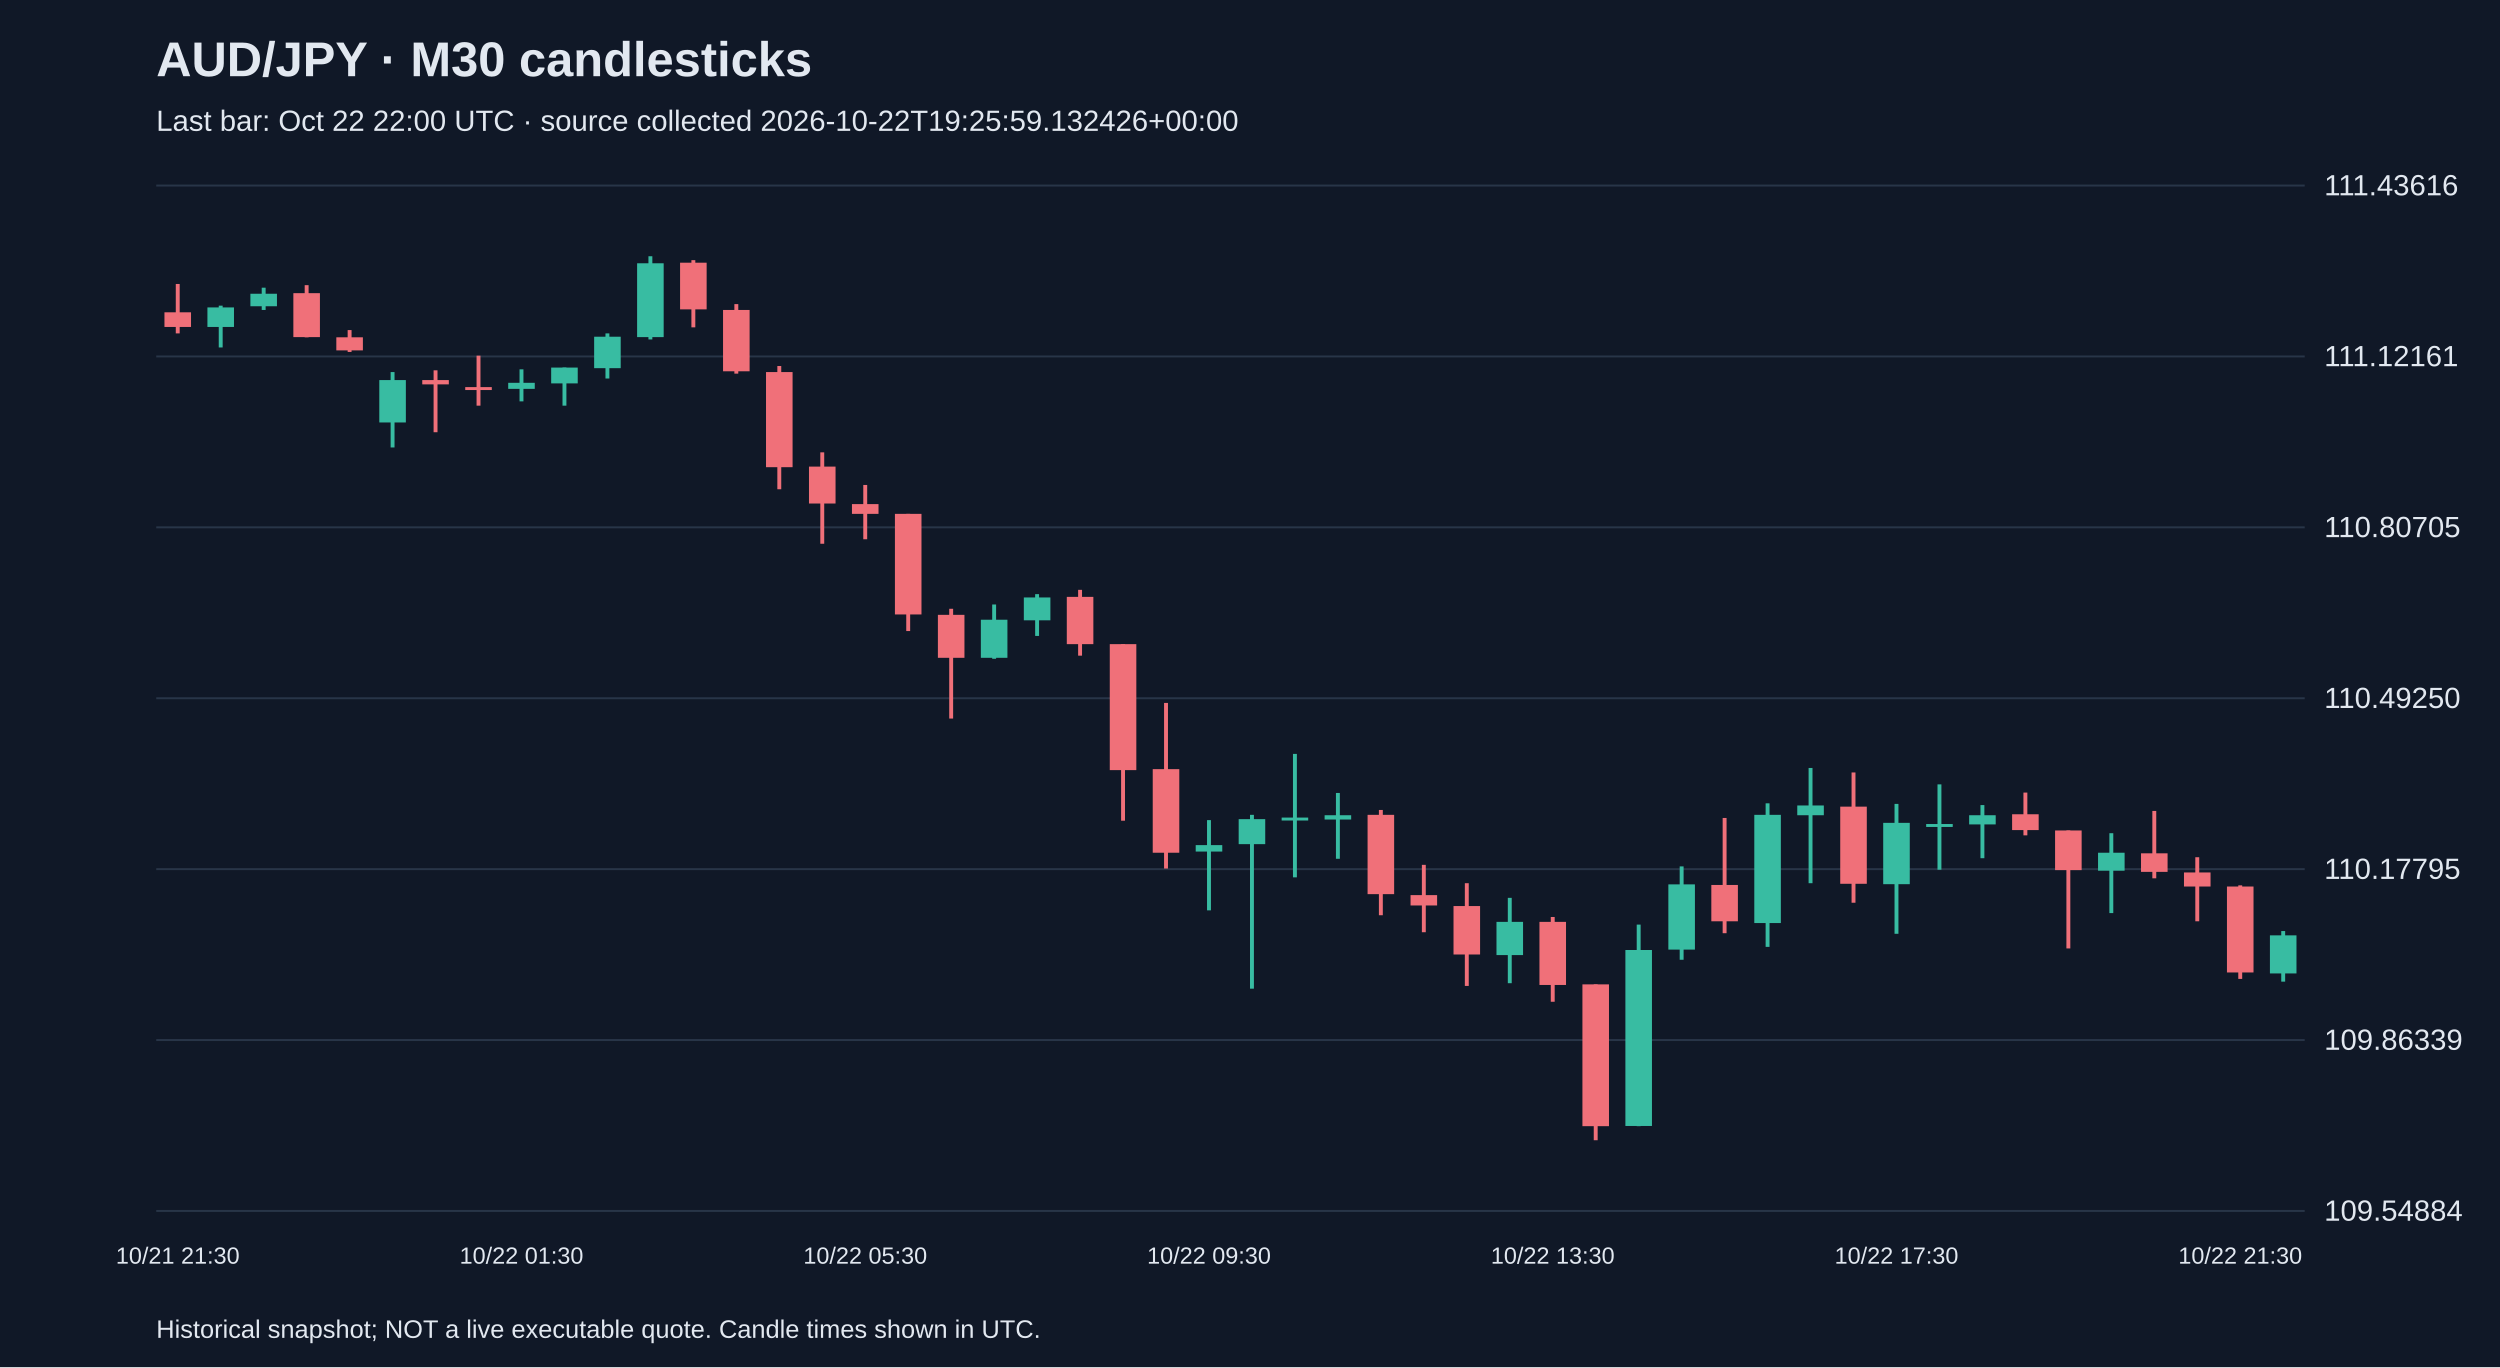
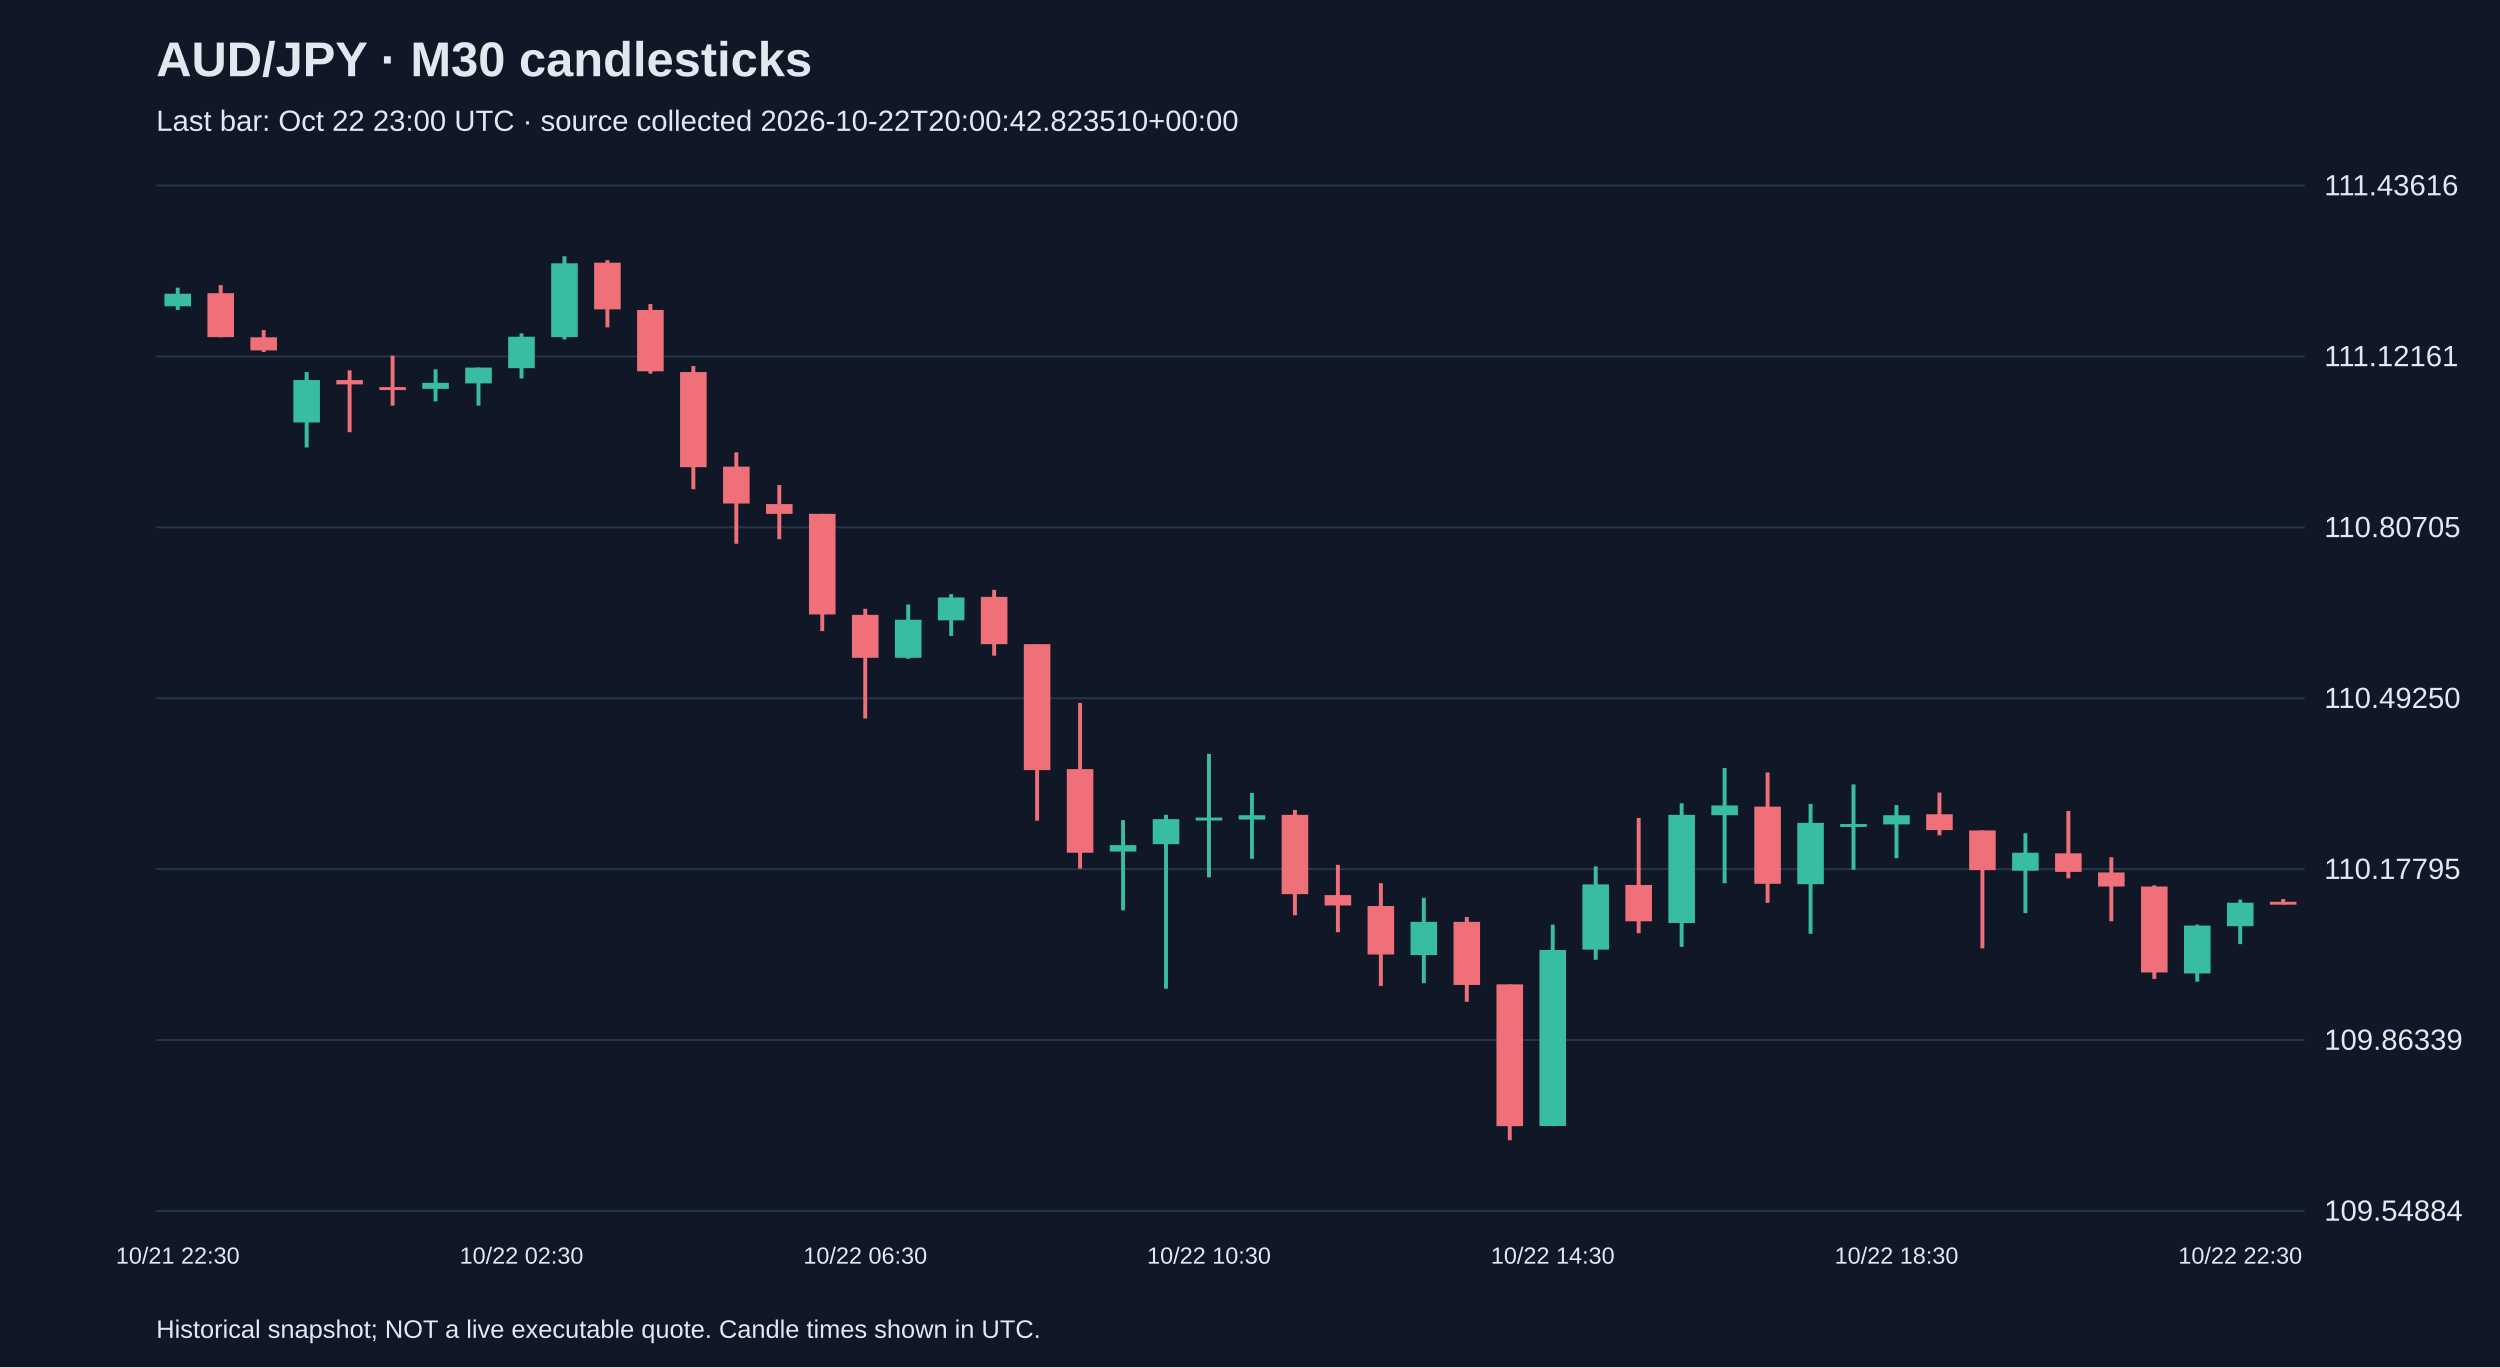
<svg xmlns="http://www.w3.org/2000/svg" viewBox="0 0 1280 700">
  <rect width="100%" height="100%" fill="#101827" />
  <style>text{font-family:Arial,sans-serif;fill:#e2e8f0}</style>
  <text x="80" y="39" font-size="25" font-weight="bold">AUD/JPY · M30 candlesticks</text>
-   <text x="80" y="67" font-size="15" fill="#a6b1c5">Last bar: Oct 22 22:00 UTC · source collected 2026-10-22T19:25:59.132426+00:00</text>
+   <text x="80" y="67" font-size="15" fill="#a6b1c5">Last bar: Oct 22 23:00 UTC · source collected 2026-10-22T20:00:42.823510+00:00</text>
  <line x1="80" y1="620.0" x2="1180" y2="620.0" stroke="#283548" />
  <text x="1190" y="625.0" font-size="15">109.54884</text>
  <line x1="80" y1="532.5" x2="1180" y2="532.5" stroke="#283548" />
  <text x="1190" y="537.5" font-size="15">109.86339</text>
  <line x1="80" y1="445.0" x2="1180" y2="445.0" stroke="#283548" />
  <text x="1190" y="450.0" font-size="15">110.17795</text>
  <line x1="80" y1="357.5" x2="1180" y2="357.5" stroke="#283548" />
  <text x="1190" y="362.5" font-size="15">110.49250</text>
  <line x1="80" y1="270.0" x2="1180" y2="270.0" stroke="#283548" />
  <text x="1190" y="275.0" font-size="15">110.80705</text>
  <line x1="80" y1="182.5" x2="1180" y2="182.5" stroke="#283548" />
  <text x="1190" y="187.5" font-size="15">111.12161</text>
  <line x1="80" y1="95.0" x2="1180" y2="95.0" stroke="#283548" />
  <text x="1190" y="100.0" font-size="15">111.43616</text>
-   <line x1="91.0" y1="145.4" x2="91.0" y2="170.7" stroke="#f07079" stroke-width="2" />
-   <rect x="84.2" y="159.9" width="13.6" height="7.5" fill="#f07079" />
-   <text x="91.0" y="647" text-anchor="middle" font-size="12">10/21 21:30</text>
-   <line x1="113.0" y1="156.5" x2="113.0" y2="177.9" stroke="#38bca2" stroke-width="2" />
-   <rect x="106.2" y="157.4" width="13.6" height="10.0" fill="#38bca2" />
-   <line x1="135.0" y1="147.3" x2="135.0" y2="158.7" stroke="#38bca2" stroke-width="2" />
-   <rect x="128.2" y="150.4" width="13.6" height="6.4" fill="#38bca2" />
-   <line x1="157.0" y1="146.0" x2="157.0" y2="172.7" stroke="#f07079" stroke-width="2" />
-   <rect x="150.2" y="150.1" width="13.6" height="22.5" fill="#f07079" />
-   <line x1="179.0" y1="169.0" x2="179.0" y2="180.2" stroke="#f07079" stroke-width="2" />
-   <rect x="172.2" y="172.7" width="13.6" height="6.7" fill="#f07079" />
-   <line x1="201.0" y1="190.5" x2="201.0" y2="229.1" stroke="#38bca2" stroke-width="2" />
-   <rect x="194.2" y="194.6" width="13.6" height="21.7" fill="#38bca2" />
-   <line x1="223.0" y1="189.6" x2="223.0" y2="221.3" stroke="#f07079" stroke-width="2" />
-   <rect x="216.2" y="194.6" width="13.6" height="2.2" fill="#f07079" />
-   <line x1="245.0" y1="182.1" x2="245.0" y2="207.7" stroke="#f07079" stroke-width="2" />
-   <rect x="238.2" y="198.2" width="13.6" height="1.5" fill="#f07079" />
-   <line x1="267.0" y1="189.1" x2="267.0" y2="205.5" stroke="#38bca2" stroke-width="2" />
-   <rect x="260.2" y="196.0" width="13.6" height="3.1" fill="#38bca2" />
-   <text x="267.0" y="647" text-anchor="middle" font-size="12">10/22 01:30</text>
-   <line x1="289.0" y1="188.2" x2="289.0" y2="207.7" stroke="#38bca2" stroke-width="2" />
-   <rect x="282.2" y="188.2" width="13.6" height="8.1" fill="#38bca2" />
-   <line x1="311.0" y1="170.7" x2="311.0" y2="193.8" stroke="#38bca2" stroke-width="2" />
-   <rect x="304.2" y="172.4" width="13.6" height="16.1" fill="#38bca2" />
-   <line x1="333.0" y1="131.2" x2="333.0" y2="173.8" stroke="#38bca2" stroke-width="2" />
-   <rect x="326.2" y="134.8" width="13.6" height="37.8" fill="#38bca2" />
-   <line x1="355.0" y1="133.2" x2="355.0" y2="167.6" stroke="#f07079" stroke-width="2" />
-   <rect x="348.2" y="134.5" width="13.6" height="23.9" fill="#f07079" />
-   <line x1="377.0" y1="155.7" x2="377.0" y2="191.3" stroke="#f07079" stroke-width="2" />
-   <rect x="370.2" y="158.7" width="13.6" height="31.4" fill="#f07079" />
-   <line x1="399.0" y1="187.4" x2="399.0" y2="250.5" stroke="#f07079" stroke-width="2" />
-   <rect x="392.2" y="190.5" width="13.6" height="48.7" fill="#f07079" />
-   <line x1="421.0" y1="231.6" x2="421.0" y2="278.4" stroke="#f07079" stroke-width="2" />
-   <rect x="414.2" y="238.9" width="13.6" height="18.9" fill="#f07079" />
-   <line x1="443.0" y1="248.3" x2="443.0" y2="276.1" stroke="#f07079" stroke-width="2" />
-   <rect x="436.2" y="258.1" width="13.6" height="5.0" fill="#f07079" />
-   <text x="443.0" y="647" text-anchor="middle" font-size="12">10/22 05:30</text>
-   <line x1="465.0" y1="263.1" x2="465.0" y2="323.1" stroke="#f07079" stroke-width="2" />
-   <rect x="458.2" y="263.1" width="13.6" height="51.5" fill="#f07079" />
-   <line x1="487.0" y1="311.7" x2="487.0" y2="367.9" stroke="#f07079" stroke-width="2" />
-   <rect x="480.2" y="314.8" width="13.6" height="22.0" fill="#f07079" />
-   <line x1="509.0" y1="309.5" x2="509.0" y2="337.3" stroke="#38bca2" stroke-width="2" />
-   <rect x="502.2" y="317.3" width="13.6" height="19.5" fill="#38bca2" />
-   <line x1="531.0" y1="304.2" x2="531.0" y2="325.6" stroke="#38bca2" stroke-width="2" />
-   <rect x="524.2" y="305.9" width="13.6" height="11.7" fill="#38bca2" />
-   <line x1="553.0" y1="302.0" x2="553.0" y2="335.7" stroke="#f07079" stroke-width="2" />
-   <rect x="546.2" y="305.6" width="13.6" height="24.2" fill="#f07079" />
-   <line x1="575.0" y1="329.8" x2="575.0" y2="420.2" stroke="#f07079" stroke-width="2" />
-   <rect x="568.2" y="329.8" width="13.6" height="64.5" fill="#f07079" />
-   <line x1="597.0" y1="359.9" x2="597.0" y2="444.7" stroke="#f07079" stroke-width="2" />
-   <rect x="590.2" y="393.8" width="13.6" height="42.8" fill="#f07079" />
-   <line x1="619.0" y1="419.9" x2="619.0" y2="466.1" stroke="#38bca2" stroke-width="2" />
-   <rect x="612.2" y="432.7" width="13.6" height="3.3" fill="#38bca2" />
-   <text x="619.0" y="647" text-anchor="middle" font-size="12">10/22 09:30</text>
-   <line x1="641.0" y1="417.2" x2="641.0" y2="506.2" stroke="#38bca2" stroke-width="2" />
-   <rect x="634.2" y="419.4" width="13.6" height="12.8" fill="#38bca2" />
-   <line x1="663.0" y1="386.0" x2="663.0" y2="449.2" stroke="#38bca2" stroke-width="2" />
-   <rect x="656.2" y="418.6" width="13.6" height="1.5" fill="#38bca2" />
-   <line x1="685.0" y1="406.0" x2="685.0" y2="439.7" stroke="#38bca2" stroke-width="2" />
-   <rect x="678.2" y="417.4" width="13.6" height="2.2" fill="#38bca2" />
-   <line x1="707.0" y1="414.7" x2="707.0" y2="468.6" stroke="#f07079" stroke-width="2" />
-   <rect x="700.2" y="417.2" width="13.6" height="40.6" fill="#f07079" />
-   <line x1="729.0" y1="442.8" x2="729.0" y2="477.3" stroke="#f07079" stroke-width="2" />
-   <rect x="722.2" y="458.3" width="13.6" height="5.3" fill="#f07079" />
-   <line x1="751.0" y1="452.2" x2="751.0" y2="504.8" stroke="#f07079" stroke-width="2" />
-   <rect x="744.2" y="463.9" width="13.6" height="24.8" fill="#f07079" />
-   <line x1="773.0" y1="459.7" x2="773.0" y2="503.4" stroke="#38bca2" stroke-width="2" />
-   <rect x="766.2" y="472.0" width="13.6" height="17.0" fill="#38bca2" />
-   <line x1="795.0" y1="469.5" x2="795.0" y2="512.9" stroke="#f07079" stroke-width="2" />
-   <rect x="788.2" y="472.0" width="13.6" height="32.3" fill="#f07079" />
-   <text x="795.0" y="647" text-anchor="middle" font-size="12">10/22 13:30</text>
-   <line x1="817.0" y1="504.0" x2="817.0" y2="583.8" stroke="#f07079" stroke-width="2" />
-   <rect x="810.2" y="504.0" width="13.6" height="72.6" fill="#f07079" />
-   <line x1="839.0" y1="473.4" x2="839.0" y2="576.6" stroke="#38bca2" stroke-width="2" />
-   <rect x="832.2" y="486.4" width="13.6" height="90.1" fill="#38bca2" />
-   <line x1="861.0" y1="443.6" x2="861.0" y2="491.4" stroke="#38bca2" stroke-width="2" />
-   <rect x="854.2" y="452.8" width="13.6" height="33.4" fill="#38bca2" />
-   <line x1="883.0" y1="418.8" x2="883.0" y2="477.8" stroke="#f07079" stroke-width="2" />
-   <rect x="876.2" y="453.1" width="13.6" height="18.6" fill="#f07079" />
-   <line x1="905.0" y1="411.3" x2="905.0" y2="484.8" stroke="#38bca2" stroke-width="2" />
-   <rect x="898.2" y="417.2" width="13.6" height="55.4" fill="#38bca2" />
-   <line x1="927.0" y1="393.2" x2="927.0" y2="452.2" stroke="#38bca2" stroke-width="2" />
-   <rect x="920.2" y="412.4" width="13.6" height="5.0" fill="#38bca2" />
-   <line x1="949.0" y1="395.5" x2="949.0" y2="462.2" stroke="#f07079" stroke-width="2" />
-   <rect x="942.2" y="413.0" width="13.6" height="39.5" fill="#f07079" />
-   <line x1="971.0" y1="411.6" x2="971.0" y2="478.1" stroke="#38bca2" stroke-width="2" />
-   <rect x="964.2" y="421.3" width="13.6" height="31.4" fill="#38bca2" />
-   <text x="971.0" y="647" text-anchor="middle" font-size="12">10/22 17:30</text>
-   <line x1="993.0" y1="401.6" x2="993.0" y2="445.3" stroke="#38bca2" stroke-width="2" />
-   <rect x="986.2" y="421.9" width="13.6" height="1.5" fill="#38bca2" />
-   <line x1="1015.0" y1="412.2" x2="1015.0" y2="439.4" stroke="#38bca2" stroke-width="2" />
-   <rect x="1008.2" y="417.4" width="13.6" height="4.7" fill="#38bca2" />
-   <line x1="1037.0" y1="405.8" x2="1037.0" y2="427.7" stroke="#f07079" stroke-width="2" />
-   <rect x="1030.2" y="416.9" width="13.6" height="8.1" fill="#f07079" />
-   <line x1="1059.0" y1="425.2" x2="1059.0" y2="485.6" stroke="#f07079" stroke-width="2" />
-   <rect x="1052.2" y="425.2" width="13.6" height="20.3" fill="#f07079" />
-   <line x1="1081.0" y1="426.6" x2="1081.0" y2="467.5" stroke="#38bca2" stroke-width="2" />
-   <rect x="1074.2" y="436.6" width="13.6" height="9.2" fill="#38bca2" />
-   <line x1="1103.0" y1="415.2" x2="1103.0" y2="449.7" stroke="#f07079" stroke-width="2" />
-   <rect x="1096.2" y="436.9" width="13.6" height="9.5" fill="#f07079" />
-   <line x1="1125.0" y1="438.9" x2="1125.0" y2="471.7" stroke="#f07079" stroke-width="2" />
-   <rect x="1118.2" y="446.7" width="13.6" height="7.2" fill="#f07079" />
-   <line x1="1147.0" y1="453.3" x2="1147.0" y2="501.2" stroke="#f07079" stroke-width="2" />
-   <rect x="1140.2" y="453.9" width="13.6" height="44.0" fill="#f07079" />
-   <text x="1147.0" y="647" text-anchor="middle" font-size="12">10/22 21:30</text>
-   <line x1="1169.0" y1="476.7" x2="1169.0" y2="502.6" stroke="#38bca2" stroke-width="2" />
-   <rect x="1162.2" y="478.9" width="13.6" height="19.5" fill="#38bca2" />
+   <line x1="91.0" y1="147.3" x2="91.0" y2="158.7" stroke="#38bca2" stroke-width="2" />
+   <rect x="84.2" y="150.4" width="13.6" height="6.4" fill="#38bca2" />
+   <text x="91.0" y="647" text-anchor="middle" font-size="12">10/21 22:30</text>
+   <line x1="113.0" y1="146.0" x2="113.0" y2="172.7" stroke="#f07079" stroke-width="2" />
+   <rect x="106.2" y="150.1" width="13.6" height="22.5" fill="#f07079" />
+   <line x1="135.0" y1="169.0" x2="135.0" y2="180.2" stroke="#f07079" stroke-width="2" />
+   <rect x="128.2" y="172.7" width="13.6" height="6.7" fill="#f07079" />
+   <line x1="157.0" y1="190.5" x2="157.0" y2="229.1" stroke="#38bca2" stroke-width="2" />
+   <rect x="150.2" y="194.6" width="13.6" height="21.7" fill="#38bca2" />
+   <line x1="179.0" y1="189.6" x2="179.0" y2="221.3" stroke="#f07079" stroke-width="2" />
+   <rect x="172.2" y="194.6" width="13.6" height="2.2" fill="#f07079" />
+   <line x1="201.0" y1="182.1" x2="201.0" y2="207.7" stroke="#f07079" stroke-width="2" />
+   <rect x="194.2" y="198.2" width="13.6" height="1.5" fill="#f07079" />
+   <line x1="223.0" y1="189.1" x2="223.0" y2="205.5" stroke="#38bca2" stroke-width="2" />
+   <rect x="216.2" y="196.0" width="13.6" height="3.1" fill="#38bca2" />
+   <line x1="245.0" y1="188.2" x2="245.0" y2="207.7" stroke="#38bca2" stroke-width="2" />
+   <rect x="238.2" y="188.2" width="13.6" height="8.1" fill="#38bca2" />
+   <line x1="267.0" y1="170.7" x2="267.0" y2="193.8" stroke="#38bca2" stroke-width="2" />
+   <rect x="260.2" y="172.4" width="13.6" height="16.1" fill="#38bca2" />
+   <text x="267.0" y="647" text-anchor="middle" font-size="12">10/22 02:30</text>
+   <line x1="289.0" y1="131.2" x2="289.0" y2="173.8" stroke="#38bca2" stroke-width="2" />
+   <rect x="282.2" y="134.8" width="13.6" height="37.8" fill="#38bca2" />
+   <line x1="311.0" y1="133.2" x2="311.0" y2="167.6" stroke="#f07079" stroke-width="2" />
+   <rect x="304.2" y="134.5" width="13.6" height="23.9" fill="#f07079" />
+   <line x1="333.0" y1="155.7" x2="333.0" y2="191.3" stroke="#f07079" stroke-width="2" />
+   <rect x="326.2" y="158.7" width="13.6" height="31.4" fill="#f07079" />
+   <line x1="355.0" y1="187.4" x2="355.0" y2="250.5" stroke="#f07079" stroke-width="2" />
+   <rect x="348.2" y="190.5" width="13.6" height="48.7" fill="#f07079" />
+   <line x1="377.0" y1="231.6" x2="377.0" y2="278.4" stroke="#f07079" stroke-width="2" />
+   <rect x="370.2" y="238.9" width="13.6" height="18.9" fill="#f07079" />
+   <line x1="399.0" y1="248.3" x2="399.0" y2="276.1" stroke="#f07079" stroke-width="2" />
+   <rect x="392.2" y="258.1" width="13.6" height="5.0" fill="#f07079" />
+   <line x1="421.0" y1="263.1" x2="421.0" y2="323.1" stroke="#f07079" stroke-width="2" />
+   <rect x="414.2" y="263.1" width="13.6" height="51.5" fill="#f07079" />
+   <line x1="443.0" y1="311.7" x2="443.0" y2="367.9" stroke="#f07079" stroke-width="2" />
+   <rect x="436.2" y="314.8" width="13.6" height="22.0" fill="#f07079" />
+   <text x="443.0" y="647" text-anchor="middle" font-size="12">10/22 06:30</text>
+   <line x1="465.0" y1="309.5" x2="465.0" y2="337.3" stroke="#38bca2" stroke-width="2" />
+   <rect x="458.2" y="317.3" width="13.6" height="19.5" fill="#38bca2" />
+   <line x1="487.0" y1="304.2" x2="487.0" y2="325.6" stroke="#38bca2" stroke-width="2" />
+   <rect x="480.2" y="305.9" width="13.6" height="11.7" fill="#38bca2" />
+   <line x1="509.0" y1="302.0" x2="509.0" y2="335.7" stroke="#f07079" stroke-width="2" />
+   <rect x="502.2" y="305.6" width="13.6" height="24.2" fill="#f07079" />
+   <line x1="531.0" y1="329.8" x2="531.0" y2="420.2" stroke="#f07079" stroke-width="2" />
+   <rect x="524.2" y="329.8" width="13.6" height="64.5" fill="#f07079" />
+   <line x1="553.0" y1="359.9" x2="553.0" y2="444.7" stroke="#f07079" stroke-width="2" />
+   <rect x="546.2" y="393.8" width="13.6" height="42.8" fill="#f07079" />
+   <line x1="575.0" y1="419.9" x2="575.0" y2="466.1" stroke="#38bca2" stroke-width="2" />
+   <rect x="568.2" y="432.7" width="13.6" height="3.3" fill="#38bca2" />
+   <line x1="597.0" y1="417.2" x2="597.0" y2="506.2" stroke="#38bca2" stroke-width="2" />
+   <rect x="590.2" y="419.4" width="13.6" height="12.8" fill="#38bca2" />
+   <line x1="619.0" y1="386.0" x2="619.0" y2="449.2" stroke="#38bca2" stroke-width="2" />
+   <rect x="612.2" y="418.6" width="13.6" height="1.5" fill="#38bca2" />
+   <text x="619.0" y="647" text-anchor="middle" font-size="12">10/22 10:30</text>
+   <line x1="641.0" y1="406.0" x2="641.0" y2="439.7" stroke="#38bca2" stroke-width="2" />
+   <rect x="634.2" y="417.4" width="13.6" height="2.2" fill="#38bca2" />
+   <line x1="663.0" y1="414.7" x2="663.0" y2="468.6" stroke="#f07079" stroke-width="2" />
+   <rect x="656.2" y="417.2" width="13.6" height="40.6" fill="#f07079" />
+   <line x1="685.0" y1="442.8" x2="685.0" y2="477.3" stroke="#f07079" stroke-width="2" />
+   <rect x="678.2" y="458.3" width="13.6" height="5.3" fill="#f07079" />
+   <line x1="707.0" y1="452.2" x2="707.0" y2="504.8" stroke="#f07079" stroke-width="2" />
+   <rect x="700.2" y="463.9" width="13.6" height="24.8" fill="#f07079" />
+   <line x1="729.0" y1="459.7" x2="729.0" y2="503.4" stroke="#38bca2" stroke-width="2" />
+   <rect x="722.2" y="472.0" width="13.6" height="17.0" fill="#38bca2" />
+   <line x1="751.0" y1="469.5" x2="751.0" y2="512.9" stroke="#f07079" stroke-width="2" />
+   <rect x="744.2" y="472.0" width="13.6" height="32.3" fill="#f07079" />
+   <line x1="773.0" y1="504.0" x2="773.0" y2="583.8" stroke="#f07079" stroke-width="2" />
+   <rect x="766.2" y="504.0" width="13.6" height="72.6" fill="#f07079" />
+   <line x1="795.0" y1="473.4" x2="795.0" y2="576.6" stroke="#38bca2" stroke-width="2" />
+   <rect x="788.2" y="486.4" width="13.6" height="90.1" fill="#38bca2" />
+   <text x="795.0" y="647" text-anchor="middle" font-size="12">10/22 14:30</text>
+   <line x1="817.0" y1="443.6" x2="817.0" y2="491.4" stroke="#38bca2" stroke-width="2" />
+   <rect x="810.2" y="452.8" width="13.6" height="33.4" fill="#38bca2" />
+   <line x1="839.0" y1="418.8" x2="839.0" y2="477.8" stroke="#f07079" stroke-width="2" />
+   <rect x="832.2" y="453.1" width="13.6" height="18.6" fill="#f07079" />
+   <line x1="861.0" y1="411.3" x2="861.0" y2="484.8" stroke="#38bca2" stroke-width="2" />
+   <rect x="854.2" y="417.2" width="13.6" height="55.4" fill="#38bca2" />
+   <line x1="883.0" y1="393.2" x2="883.0" y2="452.2" stroke="#38bca2" stroke-width="2" />
+   <rect x="876.2" y="412.4" width="13.6" height="5.0" fill="#38bca2" />
+   <line x1="905.0" y1="395.5" x2="905.0" y2="462.2" stroke="#f07079" stroke-width="2" />
+   <rect x="898.2" y="413.0" width="13.6" height="39.5" fill="#f07079" />
+   <line x1="927.0" y1="411.6" x2="927.0" y2="478.1" stroke="#38bca2" stroke-width="2" />
+   <rect x="920.2" y="421.3" width="13.6" height="31.4" fill="#38bca2" />
+   <line x1="949.0" y1="401.6" x2="949.0" y2="445.3" stroke="#38bca2" stroke-width="2" />
+   <rect x="942.2" y="421.9" width="13.6" height="1.5" fill="#38bca2" />
+   <line x1="971.0" y1="412.2" x2="971.0" y2="439.4" stroke="#38bca2" stroke-width="2" />
+   <rect x="964.2" y="417.4" width="13.6" height="4.7" fill="#38bca2" />
+   <text x="971.0" y="647" text-anchor="middle" font-size="12">10/22 18:30</text>
+   <line x1="993.0" y1="405.8" x2="993.0" y2="427.7" stroke="#f07079" stroke-width="2" />
+   <rect x="986.2" y="416.9" width="13.6" height="8.1" fill="#f07079" />
+   <line x1="1015.0" y1="425.2" x2="1015.0" y2="485.6" stroke="#f07079" stroke-width="2" />
+   <rect x="1008.2" y="425.2" width="13.6" height="20.3" fill="#f07079" />
+   <line x1="1037.0" y1="426.6" x2="1037.0" y2="467.5" stroke="#38bca2" stroke-width="2" />
+   <rect x="1030.2" y="436.6" width="13.6" height="9.2" fill="#38bca2" />
+   <line x1="1059.0" y1="415.2" x2="1059.0" y2="449.7" stroke="#f07079" stroke-width="2" />
+   <rect x="1052.2" y="436.9" width="13.6" height="9.5" fill="#f07079" />
+   <line x1="1081.0" y1="438.9" x2="1081.0" y2="471.7" stroke="#f07079" stroke-width="2" />
+   <rect x="1074.2" y="446.7" width="13.6" height="7.2" fill="#f07079" />
+   <line x1="1103.0" y1="453.3" x2="1103.0" y2="501.2" stroke="#f07079" stroke-width="2" />
+   <rect x="1096.2" y="453.9" width="13.6" height="44.0" fill="#f07079" />
+   <line x1="1125.0" y1="473.4" x2="1125.0" y2="502.6" stroke="#38bca2" stroke-width="2" />
+   <rect x="1118.2" y="473.9" width="13.6" height="24.5" fill="#38bca2" />
+   <line x1="1147.0" y1="460.6" x2="1147.0" y2="483.4" stroke="#38bca2" stroke-width="2" />
+   <rect x="1140.2" y="462.2" width="13.6" height="12.0" fill="#38bca2" />
+   <text x="1147.0" y="647" text-anchor="middle" font-size="12">10/22 22:30</text>
+   <line x1="1169.0" y1="460.3" x2="1169.0" y2="463.1" stroke="#f07079" stroke-width="2" />
+   <rect x="1162.2" y="461.7" width="13.6" height="1.5" fill="#f07079" />
  <text x="80" y="685" font-size="13">Historical snapshot; NOT a live executable quote. Candle times shown in UTC.</text>
</svg>
